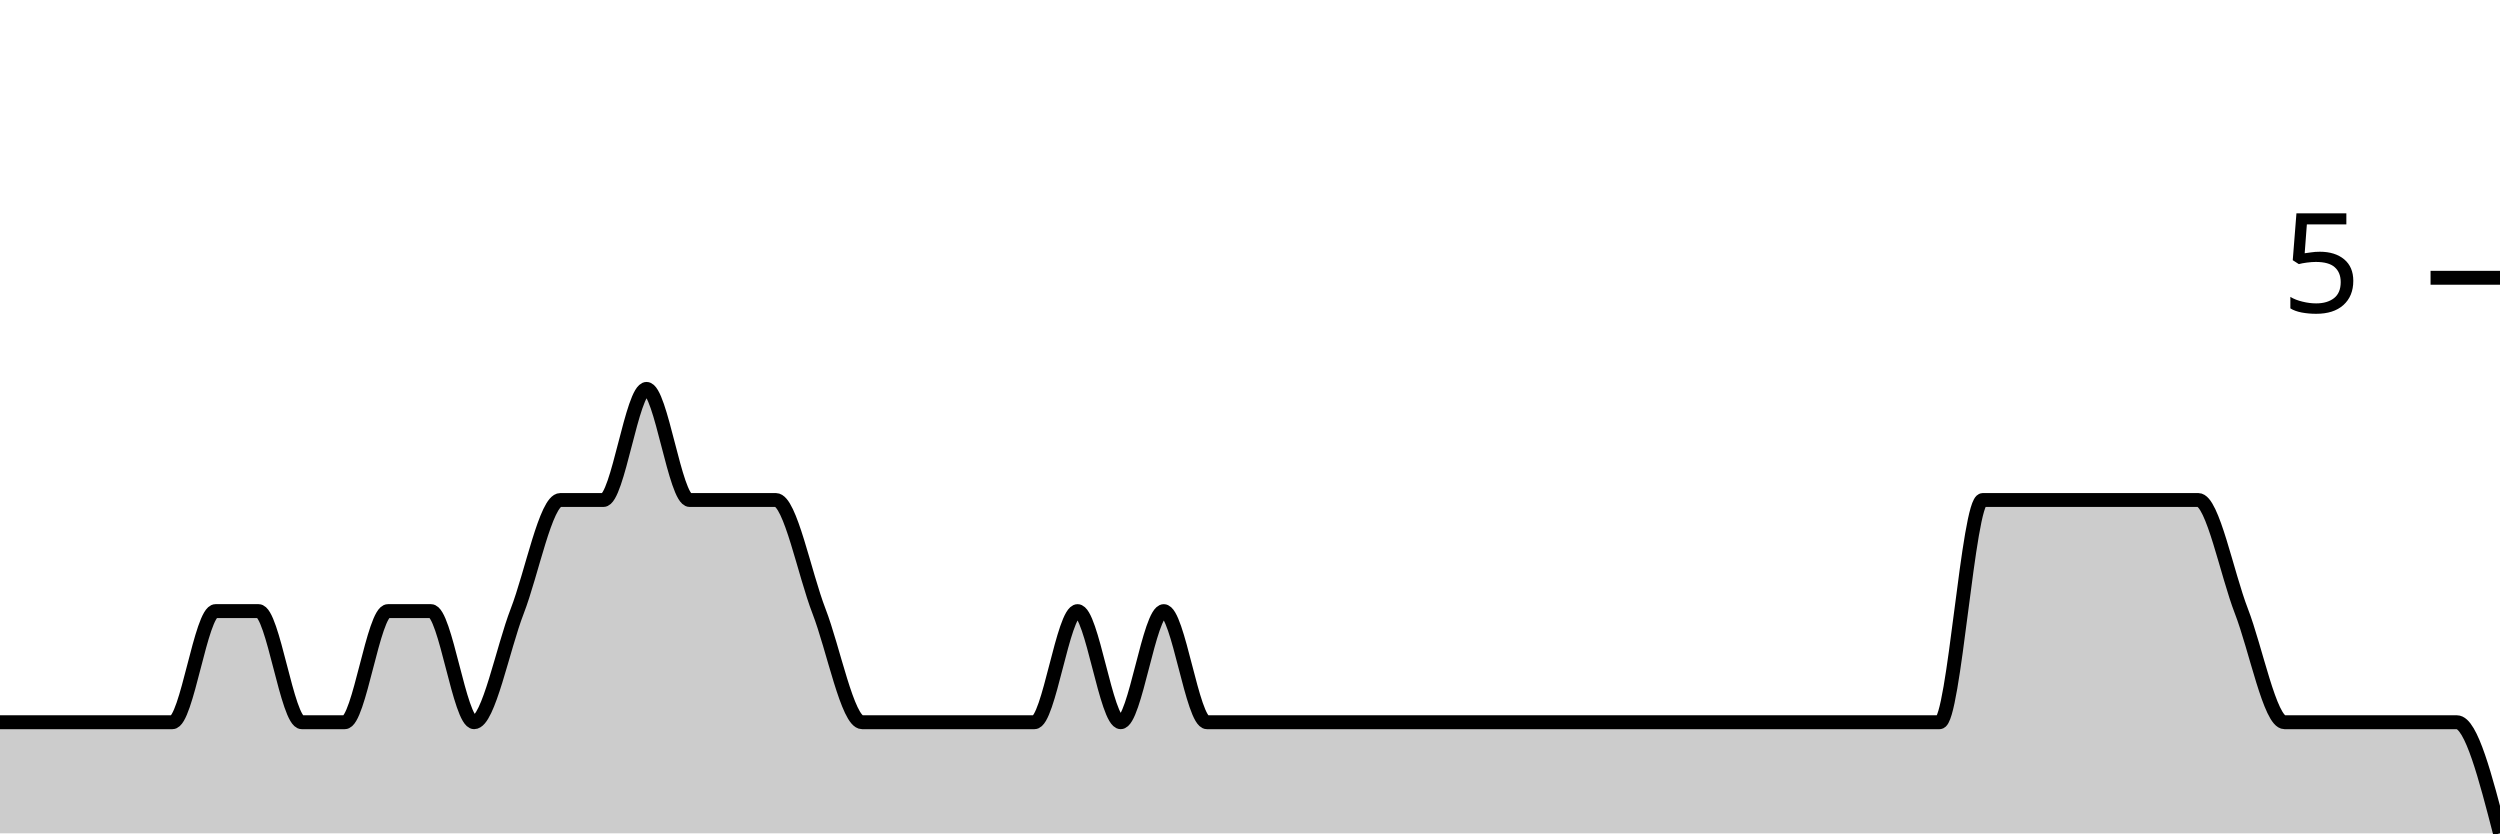
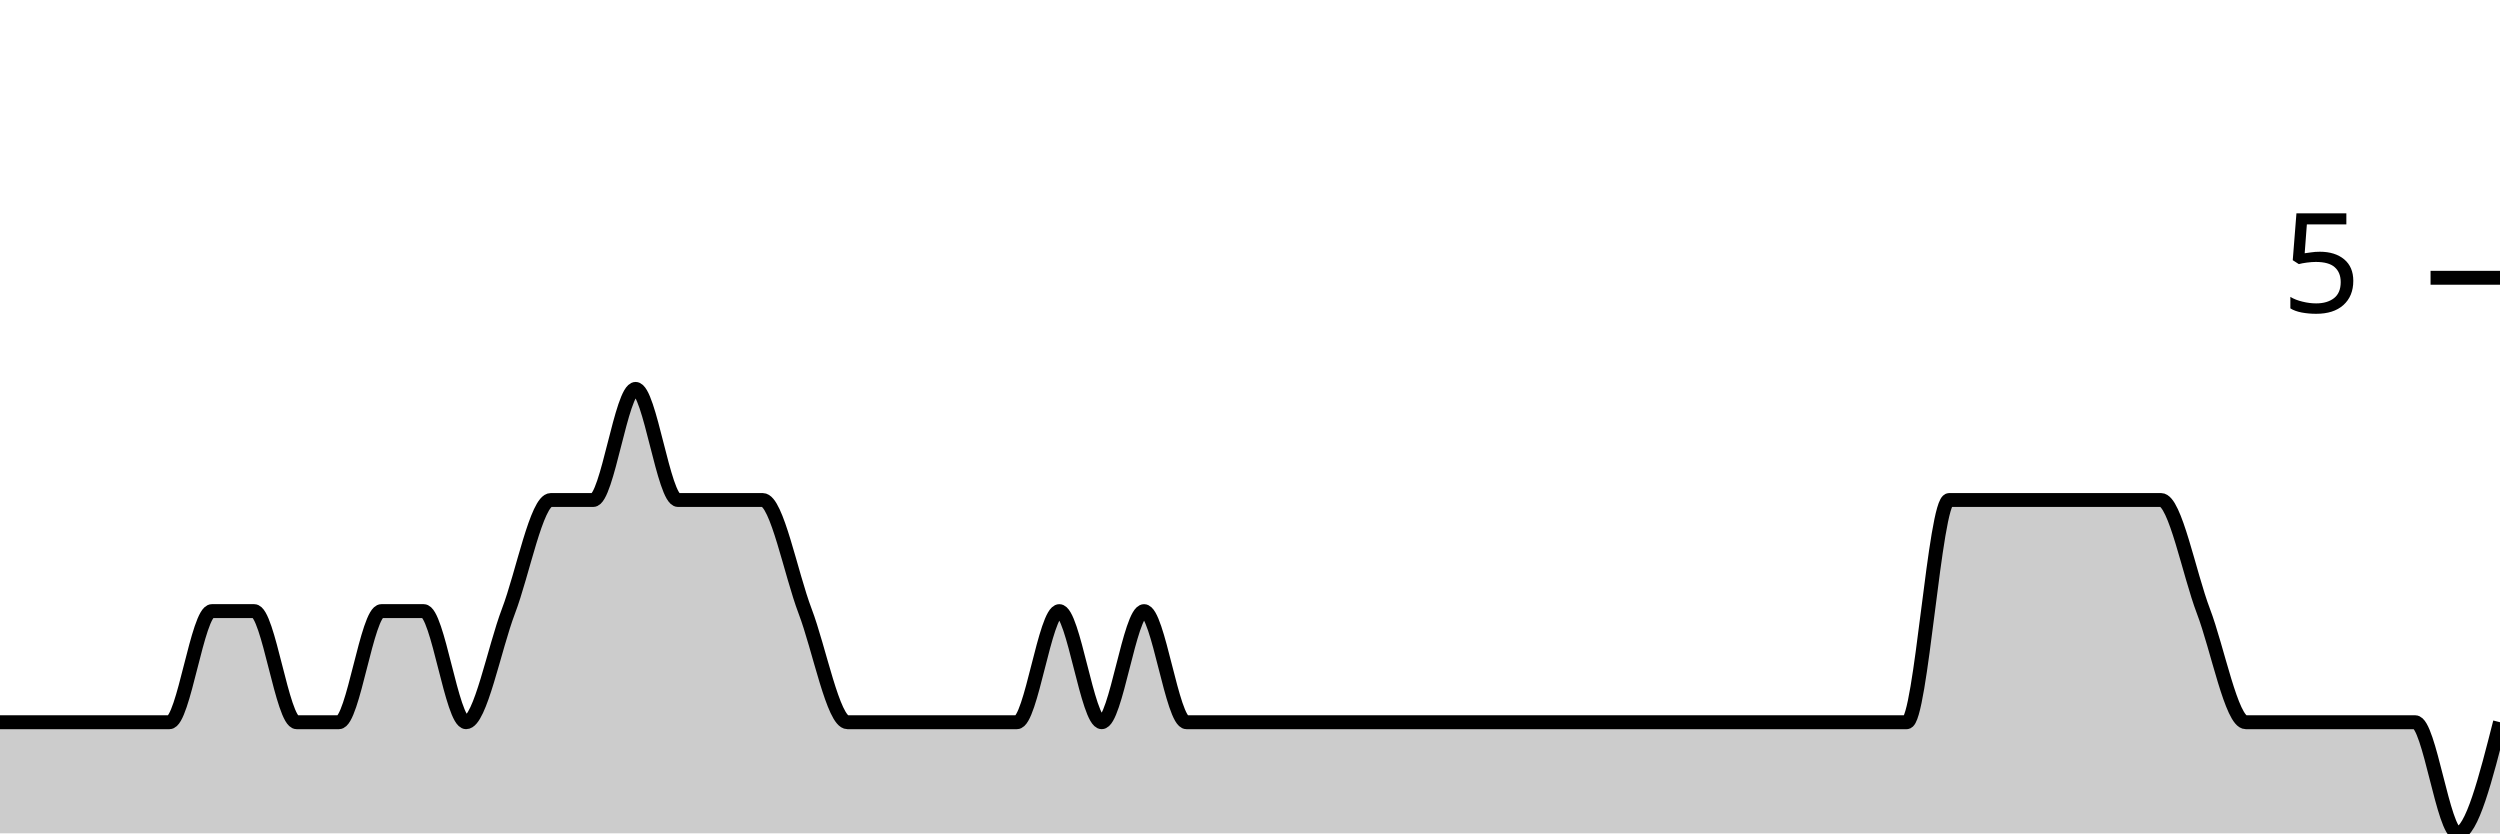
<svg xmlns="http://www.w3.org/2000/svg" viewBox="0 0 180 60">
  <g transform="translate(0,20)">
-     <path class="area" fill="rgba(0, 0, 0, 0.2)" d="M0,32C1.034,32,2.069,32,3.103,32C4.138,32,5.172,32,6.207,32C7.241,32,8.276,32,9.31,32C10.345,32,11.379,32,12.414,32C13.448,32,14.483,24,15.517,24C16.552,24,17.586,24,18.621,24C19.655,24,20.69,32,21.724,32C22.759,32,23.793,32,24.828,32C25.862,32,26.897,24,27.931,24C28.966,24,30,24,31.034,24C32.069,24,33.103,32,34.138,32C35.172,32,36.207,26.667,37.241,24C38.276,21.333,39.31,16,40.345,16C41.379,16,42.414,16,43.448,16C44.483,16,45.517,8,46.552,8C47.586,8,48.621,16,49.655,16C50.69,16,51.724,16,52.759,16C53.793,16,54.828,16,55.862,16C56.897,16,57.931,21.333,58.966,24C60,26.667,61.034,32,62.069,32C63.103,32,64.138,32,65.172,32C66.207,32,67.241,32,68.276,32C69.31,32,70.345,32,71.379,32C72.414,32,73.448,32,74.483,32C75.517,32,76.552,24,77.586,24C78.621,24,79.655,32,80.69,32C81.724,32,82.759,24,83.793,24C84.828,24,85.862,32,86.897,32C87.931,32,88.966,32,90,32C91.034,32,92.069,32,93.103,32C94.138,32,95.172,32,96.207,32C97.241,32,98.276,32,99.31,32C100.345,32,101.379,32,102.414,32C103.448,32,104.483,32,105.517,32C106.552,32,107.586,32,108.621,32C109.655,32,110.69,32,111.724,32C112.759,32,113.793,32,114.828,32C115.862,32,116.897,32,117.931,32C118.966,32,120,32,121.034,32C122.069,32,123.103,32,124.138,32C125.172,32,126.207,32,127.241,32C128.276,32,129.31,32,130.345,32C131.379,32,132.414,32,133.448,32C134.483,32,135.517,32,136.552,32C137.586,32,138.621,32,139.655,32C140.69,32,141.724,16,142.759,16C143.793,16,144.828,16,145.862,16C146.897,16,147.931,16,148.966,16C150,16,151.034,16,152.069,16C153.103,16,154.138,16,155.172,16C156.207,16,157.241,16,158.276,16C159.31,16,160.345,21.333,161.379,24C162.414,26.667,163.448,32,164.483,32C165.517,32,166.552,32,167.586,32C168.621,32,169.655,32,170.69,32C171.724,32,172.759,32,173.793,32C174.828,32,175.862,32,176.897,32C177.931,32,178.966,36,180,40L180,40C178.966,40,177.931,40,176.897,40C175.862,40,174.828,40,173.793,40C172.759,40,171.724,40,170.69,40C169.655,40,168.621,40,167.586,40C166.552,40,165.517,40,164.483,40C163.448,40,162.414,40,161.379,40C160.345,40,159.31,40,158.276,40C157.241,40,156.207,40,155.172,40C154.138,40,153.103,40,152.069,40C151.034,40,150,40,148.966,40C147.931,40,146.897,40,145.862,40C144.828,40,143.793,40,142.759,40C141.724,40,140.69,40,139.655,40C138.621,40,137.586,40,136.552,40C135.517,40,134.483,40,133.448,40C132.414,40,131.379,40,130.345,40C129.31,40,128.276,40,127.241,40C126.207,40,125.172,40,124.138,40C123.103,40,122.069,40,121.034,40C120,40,118.966,40,117.931,40C116.897,40,115.862,40,114.828,40C113.793,40,112.759,40,111.724,40C110.69,40,109.655,40,108.621,40C107.586,40,106.552,40,105.517,40C104.483,40,103.448,40,102.414,40C101.379,40,100.345,40,99.31,40C98.276,40,97.241,40,96.207,40C95.172,40,94.138,40,93.103,40C92.069,40,91.034,40,90,40C88.966,40,87.931,40,86.897,40C85.862,40,84.828,40,83.793,40C82.759,40,81.724,40,80.69,40C79.655,40,78.621,40,77.586,40C76.552,40,75.517,40,74.483,40C73.448,40,72.414,40,71.379,40C70.345,40,69.31,40,68.276,40C67.241,40,66.207,40,65.172,40C64.138,40,63.103,40,62.069,40C61.034,40,60,40,58.966,40C57.931,40,56.897,40,55.862,40C54.828,40,53.793,40,52.759,40C51.724,40,50.69,40,49.655,40C48.621,40,47.586,40,46.552,40C45.517,40,44.483,40,43.448,40C42.414,40,41.379,40,40.345,40C39.31,40,38.276,40,37.241,40C36.207,40,35.172,40,34.138,40C33.103,40,32.069,40,31.034,40C30,40,28.966,40,27.931,40C26.897,40,25.862,40,24.828,40C23.793,40,22.759,40,21.724,40C20.69,40,19.655,40,18.621,40C17.586,40,16.552,40,15.517,40C14.483,40,13.448,40,12.414,40C11.379,40,10.345,40,9.31,40C8.276,40,7.241,40,6.207,40C5.172,40,4.138,40,3.103,40C2.069,40,1.034,40,0,40Z" />
-     <path class="line" stroke="black" fill="none" d="M0,32C1.034,32,2.069,32,3.103,32C4.138,32,5.172,32,6.207,32C7.241,32,8.276,32,9.31,32C10.345,32,11.379,32,12.414,32C13.448,32,14.483,24,15.517,24C16.552,24,17.586,24,18.621,24C19.655,24,20.69,32,21.724,32C22.759,32,23.793,32,24.828,32C25.862,32,26.897,24,27.931,24C28.966,24,30,24,31.034,24C32.069,24,33.103,32,34.138,32C35.172,32,36.207,26.667,37.241,24C38.276,21.333,39.31,16,40.345,16C41.379,16,42.414,16,43.448,16C44.483,16,45.517,8,46.552,8C47.586,8,48.621,16,49.655,16C50.69,16,51.724,16,52.759,16C53.793,16,54.828,16,55.862,16C56.897,16,57.931,21.333,58.966,24C60,26.667,61.034,32,62.069,32C63.103,32,64.138,32,65.172,32C66.207,32,67.241,32,68.276,32C69.31,32,70.345,32,71.379,32C72.414,32,73.448,32,74.483,32C75.517,32,76.552,24,77.586,24C78.621,24,79.655,32,80.69,32C81.724,32,82.759,24,83.793,24C84.828,24,85.862,32,86.897,32C87.931,32,88.966,32,90,32C91.034,32,92.069,32,93.103,32C94.138,32,95.172,32,96.207,32C97.241,32,98.276,32,99.31,32C100.345,32,101.379,32,102.414,32C103.448,32,104.483,32,105.517,32C106.552,32,107.586,32,108.621,32C109.655,32,110.69,32,111.724,32C112.759,32,113.793,32,114.828,32C115.862,32,116.897,32,117.931,32C118.966,32,120,32,121.034,32C122.069,32,123.103,32,124.138,32C125.172,32,126.207,32,127.241,32C128.276,32,129.31,32,130.345,32C131.379,32,132.414,32,133.448,32C134.483,32,135.517,32,136.552,32C137.586,32,138.621,32,139.655,32C140.69,32,141.724,16,142.759,16C143.793,16,144.828,16,145.862,16C146.897,16,147.931,16,148.966,16C150,16,151.034,16,152.069,16C153.103,16,154.138,16,155.172,16C156.207,16,157.241,16,158.276,16C159.31,16,160.345,21.333,161.379,24C162.414,26.667,163.448,32,164.483,32C165.517,32,166.552,32,167.586,32C168.621,32,169.655,32,170.69,32C171.724,32,172.759,32,173.793,32C174.828,32,175.862,32,176.897,32C177.931,32,178.966,36,180,40" />
+     <path class="area" fill="rgba(0, 0, 0, 0.2)" d="M0,32C1.017,32,2.034,32,3.051,32C4.068,32,5.085,32,6.102,32C7.119,32,8.136,32,9.153,32C10.169,32,11.186,32,12.203,32C13.22,32,14.237,24,15.254,24C16.271,24,17.288,24,18.305,24C19.322,24,20.339,32,21.356,32C22.373,32,23.39,32,24.407,32C25.424,32,26.441,24,27.458,24C28.475,24,29.492,24,30.508,24C31.525,24,32.542,32,33.559,32C34.576,32,35.593,26.667,36.61,24C37.627,21.333,38.644,16,39.661,16C40.678,16,41.695,16,42.712,16C43.729,16,44.746,8,45.763,8C46.78,8,47.797,16,48.814,16C49.831,16,50.847,16,51.864,16C52.881,16,53.898,16,54.915,16C55.932,16,56.949,21.333,57.966,24C58.983,26.667,60,32,61.017,32C62.034,32,63.051,32,64.068,32C65.085,32,66.102,32,67.119,32C68.136,32,69.153,32,70.169,32C71.186,32,72.203,32,73.22,32C74.237,32,75.254,24,76.271,24C77.288,24,78.305,32,79.322,32C80.339,32,81.356,24,82.373,24C83.39,24,84.407,32,85.424,32C86.441,32,87.458,32,88.475,32C89.492,32,90.508,32,91.525,32C92.542,32,93.559,32,94.576,32C95.593,32,96.61,32,97.627,32C98.644,32,99.661,32,100.678,32C101.695,32,102.712,32,103.729,32C104.746,32,105.763,32,106.78,32C107.797,32,108.814,32,109.831,32C110.847,32,111.864,32,112.881,32C113.898,32,114.915,32,115.932,32C116.949,32,117.966,32,118.983,32C120,32,121.017,32,122.034,32C123.051,32,124.068,32,125.085,32C126.102,32,127.119,32,128.136,32C129.153,32,130.169,32,131.186,32C132.203,32,133.22,32,134.237,32C135.254,32,136.271,32,137.288,32C138.305,32,139.322,16,140.339,16C141.356,16,142.373,16,143.39,16C144.407,16,145.424,16,146.441,16C147.458,16,148.475,16,149.492,16C150.508,16,151.525,16,152.542,16C153.559,16,154.576,16,155.593,16C156.61,16,157.627,21.333,158.644,24C159.661,26.667,160.678,32,161.695,32C162.712,32,163.729,32,164.746,32C165.763,32,166.78,32,167.797,32C168.814,32,169.831,32,170.847,32C171.864,32,172.881,32,173.898,32C174.915,32,175.932,40,176.949,40C177.966,40,178.983,36,180,32L180,40C178.983,40,177.966,40,176.949,40C175.932,40,174.915,40,173.898,40C172.881,40,171.864,40,170.847,40C169.831,40,168.814,40,167.797,40C166.78,40,165.763,40,164.746,40C163.729,40,162.712,40,161.695,40C160.678,40,159.661,40,158.644,40C157.627,40,156.61,40,155.593,40C154.576,40,153.559,40,152.542,40C151.525,40,150.508,40,149.492,40C148.475,40,147.458,40,146.441,40C145.424,40,144.407,40,143.39,40C142.373,40,141.356,40,140.339,40C139.322,40,138.305,40,137.288,40C136.271,40,135.254,40,134.237,40C133.22,40,132.203,40,131.186,40C130.169,40,129.153,40,128.136,40C127.119,40,126.102,40,125.085,40C124.068,40,123.051,40,122.034,40C121.017,40,120,40,118.983,40C117.966,40,116.949,40,115.932,40C114.915,40,113.898,40,112.881,40C111.864,40,110.847,40,109.831,40C108.814,40,107.797,40,106.78,40C105.763,40,104.746,40,103.729,40C102.712,40,101.695,40,100.678,40C99.661,40,98.644,40,97.627,40C96.61,40,95.593,40,94.576,40C93.559,40,92.542,40,91.525,40C90.508,40,89.492,40,88.475,40C87.458,40,86.441,40,85.424,40C84.407,40,83.39,40,82.373,40C81.356,40,80.339,40,79.322,40C78.305,40,77.288,40,76.271,40C75.254,40,74.237,40,73.22,40C72.203,40,71.186,40,70.169,40C69.153,40,68.136,40,67.119,40C66.102,40,65.085,40,64.068,40C63.051,40,62.034,40,61.017,40C60,40,58.983,40,57.966,40C56.949,40,55.932,40,54.915,40C53.898,40,52.881,40,51.864,40C50.847,40,49.831,40,48.814,40C47.797,40,46.78,40,45.763,40C44.746,40,43.729,40,42.712,40C41.695,40,40.678,40,39.661,40C38.644,40,37.627,40,36.61,40C35.593,40,34.576,40,33.559,40C32.542,40,31.525,40,30.508,40C29.492,40,28.475,40,27.458,40C26.441,40,25.424,40,24.407,40C23.39,40,22.373,40,21.356,40C20.339,40,19.322,40,18.305,40C17.288,40,16.271,40,15.254,40C14.237,40,13.22,40,12.203,40C11.186,40,10.169,40,9.153,40C8.136,40,7.119,40,6.102,40C5.085,40,4.068,40,3.051,40C2.034,40,1.017,40,0,40Z" />
+     <path class="line" stroke="black" fill="none" d="M0,32C1.017,32,2.034,32,3.051,32C4.068,32,5.085,32,6.102,32C7.119,32,8.136,32,9.153,32C10.169,32,11.186,32,12.203,32C13.22,32,14.237,24,15.254,24C16.271,24,17.288,24,18.305,24C19.322,24,20.339,32,21.356,32C22.373,32,23.39,32,24.407,32C25.424,32,26.441,24,27.458,24C28.475,24,29.492,24,30.508,24C31.525,24,32.542,32,33.559,32C34.576,32,35.593,26.667,36.61,24C37.627,21.333,38.644,16,39.661,16C40.678,16,41.695,16,42.712,16C43.729,16,44.746,8,45.763,8C46.78,8,47.797,16,48.814,16C49.831,16,50.847,16,51.864,16C52.881,16,53.898,16,54.915,16C55.932,16,56.949,21.333,57.966,24C58.983,26.667,60,32,61.017,32C62.034,32,63.051,32,64.068,32C65.085,32,66.102,32,67.119,32C68.136,32,69.153,32,70.169,32C71.186,32,72.203,32,73.22,32C74.237,32,75.254,24,76.271,24C77.288,24,78.305,32,79.322,32C80.339,32,81.356,24,82.373,24C83.39,24,84.407,32,85.424,32C86.441,32,87.458,32,88.475,32C89.492,32,90.508,32,91.525,32C92.542,32,93.559,32,94.576,32C95.593,32,96.61,32,97.627,32C98.644,32,99.661,32,100.678,32C101.695,32,102.712,32,103.729,32C104.746,32,105.763,32,106.78,32C107.797,32,108.814,32,109.831,32C110.847,32,111.864,32,112.881,32C113.898,32,114.915,32,115.932,32C116.949,32,117.966,32,118.983,32C120,32,121.017,32,122.034,32C123.051,32,124.068,32,125.085,32C126.102,32,127.119,32,128.136,32C129.153,32,130.169,32,131.186,32C132.203,32,133.22,32,134.237,32C135.254,32,136.271,32,137.288,32C138.305,32,139.322,16,140.339,16C141.356,16,142.373,16,143.39,16C144.407,16,145.424,16,146.441,16C147.458,16,148.475,16,149.492,16C150.508,16,151.525,16,152.542,16C153.559,16,154.576,16,155.593,16C156.61,16,157.627,21.333,158.644,24C159.661,26.667,160.678,32,161.695,32C162.712,32,163.729,32,164.746,32C165.763,32,166.78,32,167.797,32C168.814,32,169.831,32,170.847,32C171.864,32,172.881,32,173.898,32C174.915,32,175.932,40,176.949,40C177.966,40,178.983,36,180,32" />
    <path class="axis-ceiling" stroke-width="1" stroke="black" fill="none" d="M175,0L180,0" />
    <text class="axis-ceiling-label" font-family="sans-serif" text-anchor="end" font-size="10px" x="170" y="2.5">5</text>
  </g>
</svg>
